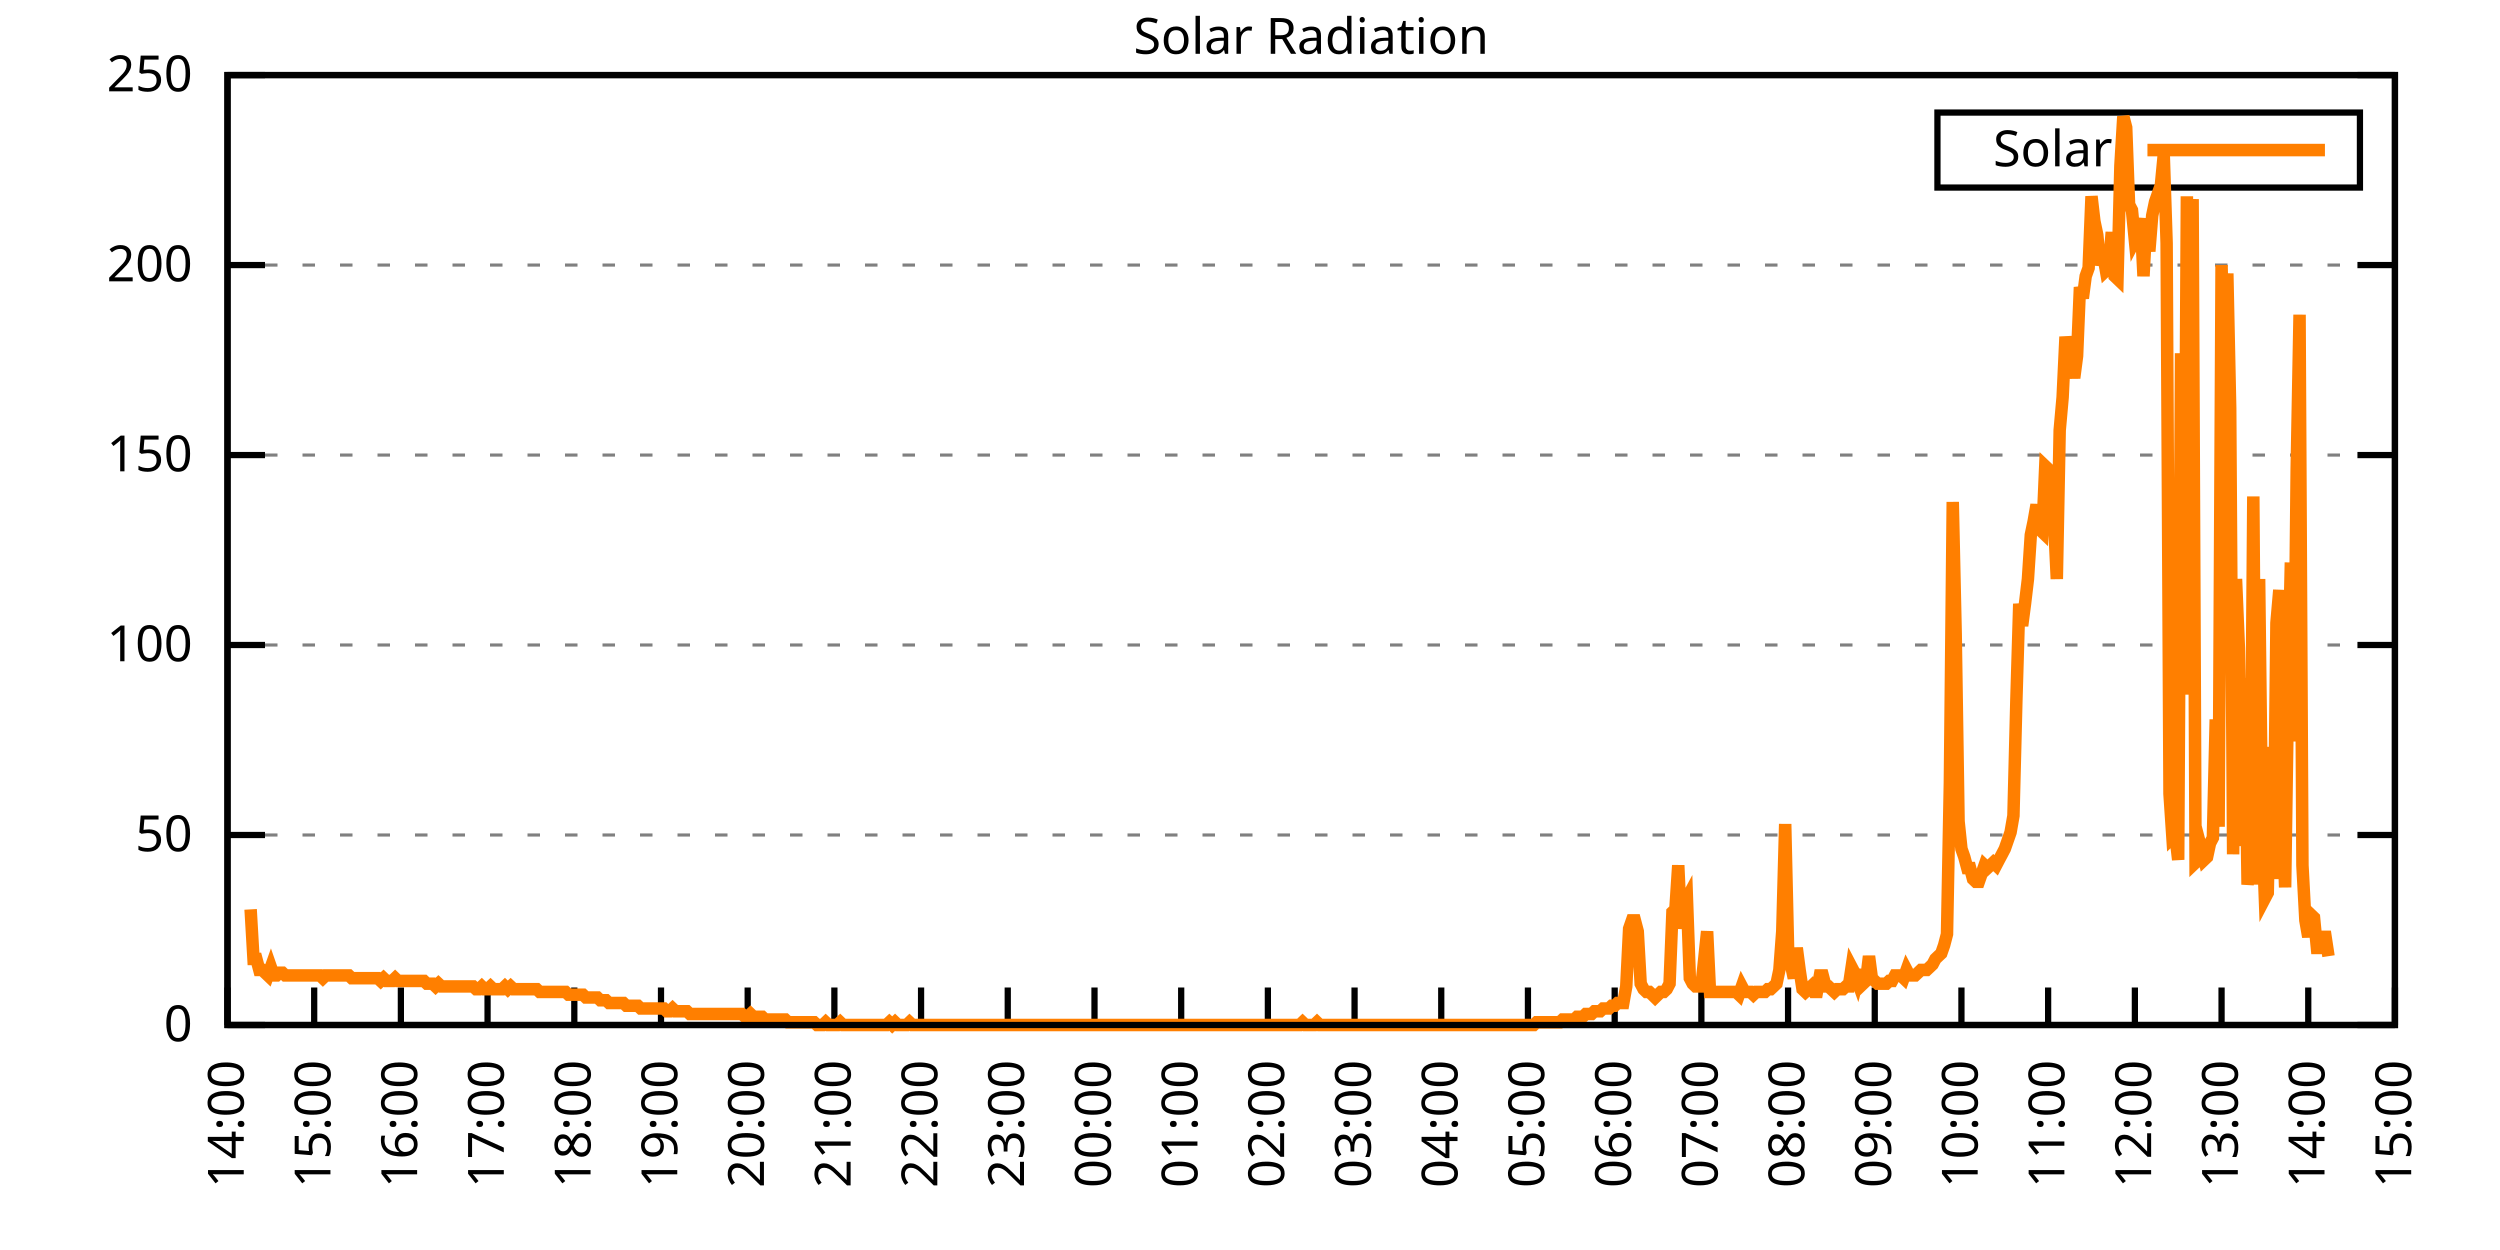
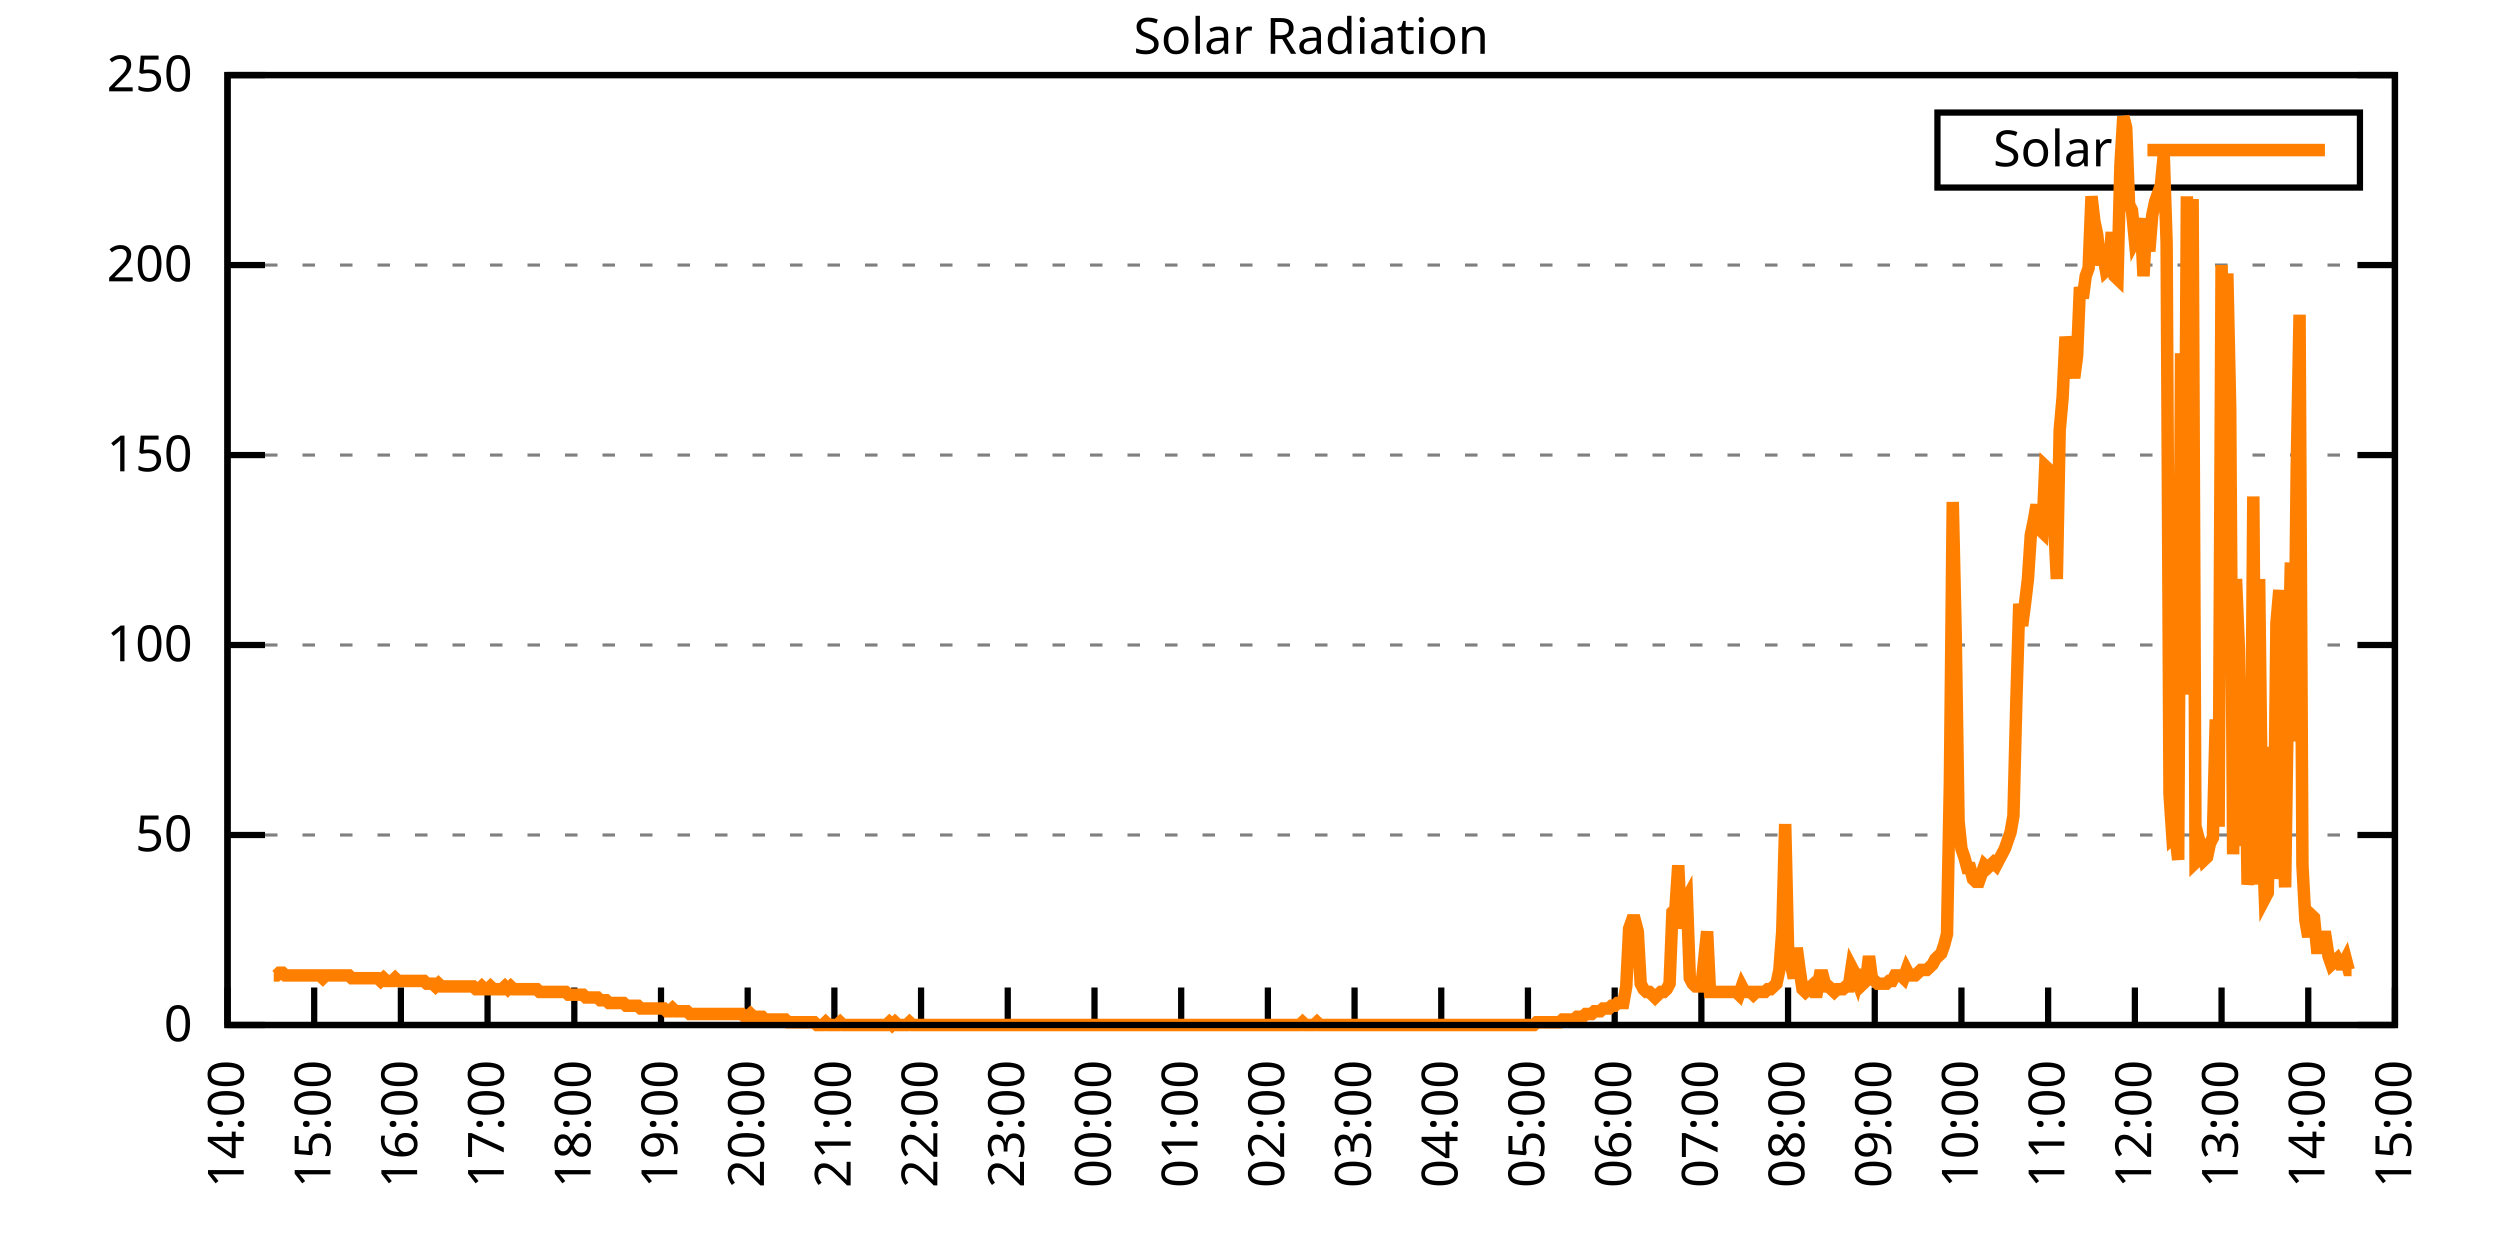
<svg xmlns="http://www.w3.org/2000/svg" xmlns:xlink="http://www.w3.org/1999/xlink" width="400" height="200" viewBox="0 0 400 200">
  <g id="gnuplot_canvas">
    <rect x="0" y="0" width="400" height="200" fill="none" />
    <defs>
      <circle id="gpDot" r="0.5" stroke-width="0.5" stroke="currentColor" />
      <path id="gpPt0" stroke-width="0.333" stroke="currentColor" d="M-1,0 h2 M0,-1 v2" />
      <path id="gpPt1" stroke-width="0.333" stroke="currentColor" d="M-1,-1 L1,1 M1,-1 L-1,1" />
      <path id="gpPt2" stroke-width="0.333" stroke="currentColor" d="M-1,0 L1,0 M0,-1 L0,1 M-1,-1 L1,1 M-1,1 L1,-1" />
      <rect id="gpPt3" stroke-width="0.333" stroke="currentColor" x="-1" y="-1" width="2" height="2" />
      <rect id="gpPt4" stroke-width="0.333" stroke="currentColor" fill="currentColor" x="-1" y="-1" width="2" height="2" />
      <circle id="gpPt5" stroke-width="0.333" stroke="currentColor" cx="0" cy="0" r="1" />
      <use xlink:href="#gpPt5" id="gpPt6" fill="currentColor" stroke="none" />
      <path id="gpPt7" stroke-width="0.333" stroke="currentColor" d="M0,-1.33 L-1.33,0.67 L1.33,0.67 z" />
      <use xlink:href="#gpPt7" id="gpPt8" fill="currentColor" stroke="none" />
      <use xlink:href="#gpPt7" id="gpPt9" stroke="currentColor" transform="rotate(180)" />
      <use xlink:href="#gpPt9" id="gpPt10" fill="currentColor" stroke="none" />
      <use xlink:href="#gpPt3" id="gpPt11" stroke="currentColor" transform="rotate(45)" />
      <use xlink:href="#gpPt11" id="gpPt12" fill="currentColor" stroke="none" />
      <path id="gpPt13" stroke-width="0.333" stroke="currentColor" d="M0,1.330 L1.265,0.411 L0.782,-1.067 L-0.782,-1.076 L-1.265,0.411 z" />
      <use xlink:href="#gpPt13" id="gpPt14" fill="currentColor" stroke="none" />
      <filter id="textbox" filterUnits="objectBoundingBox" x="0" y="0" height="1" width="1">
        <feFlood flood-color="white" flood-opacity="1" result="bgnd" />
        <feComposite in="SourceGraphic" in2="bgnd" operator="atop" />
      </filter>
      <filter id="greybox" filterUnits="objectBoundingBox" x="0" y="0" height="1" width="1">
        <feFlood flood-color="lightgrey" flood-opacity="1" result="grey" />
        <feComposite in="SourceGraphic" in2="grey" operator="atop" />
      </filter>
    </defs>
    <g fill="none" color="white" stroke="currentColor" stroke-width="1.00" stroke-linecap="butt" stroke-linejoin="miter">
</g>
    <g fill="none" color="black" stroke="currentColor" stroke-width="1.00" stroke-linecap="butt" stroke-linejoin="miter">
      <g stroke="none" shape-rendering="crispEdges">
        <polygon fill="rgb(255, 255, 255)" points="36.40,164.00 383.18,164.00 383.18,12.02 36.40,12.02 " />
      </g>
    </g>
    <g fill="none" color="black" stroke="currentColor" stroke-width="1.00" stroke-linecap="butt" stroke-linejoin="miter">
</g>
    <g fill="none" color="black" stroke="black" stroke-width="0.50" stroke-linecap="butt" stroke-linejoin="miter">
</g>
    <g fill="none" color="gray" stroke="currentColor" stroke-width="0.50" stroke-linecap="butt" stroke-linejoin="miter">
      <path stroke="gray" stroke-dasharray="2,4" class="gridline" d="M36.40,164.00 L383.19,164.00  " />
    </g>
    <g fill="none" color="gray" stroke="gray" stroke-width="1.00" stroke-linecap="butt" stroke-linejoin="miter">
</g>
    <g fill="none" color="black" stroke="currentColor" stroke-width="1.00" stroke-linecap="butt" stroke-linejoin="miter">
      <path stroke="black" d="M36.40,164.00 L42.40,164.00 M383.19,164.00 L377.19,164.00  " />
      <g transform="translate(30.80,166.60)" stroke="none" fill="black" font-family="Sans" font-size="8.00" text-anchor="end">
        <text>
          <tspan font-family="Sans"> 0</tspan>
        </text>
      </g>
    </g>
    <g fill="none" color="black" stroke="currentColor" stroke-width="1.00" stroke-linecap="butt" stroke-linejoin="miter">
</g>
    <g fill="none" color="black" stroke="black" stroke-width="0.50" stroke-linecap="butt" stroke-linejoin="miter">
</g>
    <g fill="none" color="gray" stroke="currentColor" stroke-width="0.50" stroke-linecap="butt" stroke-linejoin="miter">
      <path stroke="gray" stroke-dasharray="2,4" class="gridline" d="M36.40,133.60 L383.19,133.60  " />
    </g>
    <g fill="none" color="gray" stroke="gray" stroke-width="1.00" stroke-linecap="butt" stroke-linejoin="miter">
</g>
    <g fill="none" color="black" stroke="currentColor" stroke-width="1.00" stroke-linecap="butt" stroke-linejoin="miter">
      <path stroke="black" d="M36.40,133.60 L42.40,133.60 M383.19,133.60 L377.19,133.60  " />
      <g transform="translate(30.80,136.20)" stroke="none" fill="black" font-family="Sans" font-size="8.00" text-anchor="end">
        <text>
          <tspan font-family="Sans"> 50</tspan>
        </text>
      </g>
    </g>
    <g fill="none" color="black" stroke="currentColor" stroke-width="1.00" stroke-linecap="butt" stroke-linejoin="miter">
</g>
    <g fill="none" color="black" stroke="black" stroke-width="0.50" stroke-linecap="butt" stroke-linejoin="miter">
</g>
    <g fill="none" color="gray" stroke="currentColor" stroke-width="0.50" stroke-linecap="butt" stroke-linejoin="miter">
      <path stroke="gray" stroke-dasharray="2,4" class="gridline" d="M36.40,103.20 L383.19,103.20  " />
    </g>
    <g fill="none" color="gray" stroke="gray" stroke-width="1.00" stroke-linecap="butt" stroke-linejoin="miter">
</g>
    <g fill="none" color="black" stroke="currentColor" stroke-width="1.00" stroke-linecap="butt" stroke-linejoin="miter">
      <path stroke="black" d="M36.40,103.20 L42.40,103.20 M383.19,103.20 L377.19,103.20  " />
      <g transform="translate(30.80,105.80)" stroke="none" fill="black" font-family="Sans" font-size="8.00" text-anchor="end">
        <text>
          <tspan font-family="Sans"> 100</tspan>
        </text>
      </g>
    </g>
    <g fill="none" color="black" stroke="currentColor" stroke-width="1.00" stroke-linecap="butt" stroke-linejoin="miter">
</g>
    <g fill="none" color="black" stroke="black" stroke-width="0.50" stroke-linecap="butt" stroke-linejoin="miter">
</g>
    <g fill="none" color="gray" stroke="currentColor" stroke-width="0.50" stroke-linecap="butt" stroke-linejoin="miter">
      <path stroke="gray" stroke-dasharray="2,4" class="gridline" d="M36.40,72.81 L383.19,72.81  " />
    </g>
    <g fill="none" color="gray" stroke="gray" stroke-width="1.00" stroke-linecap="butt" stroke-linejoin="miter">
</g>
    <g fill="none" color="black" stroke="currentColor" stroke-width="1.00" stroke-linecap="butt" stroke-linejoin="miter">
      <path stroke="black" d="M36.40,72.81 L42.40,72.81 M383.19,72.81 L377.19,72.81  " />
      <g transform="translate(30.80,75.41)" stroke="none" fill="black" font-family="Sans" font-size="8.00" text-anchor="end">
        <text>
          <tspan font-family="Sans"> 150</tspan>
        </text>
      </g>
    </g>
    <g fill="none" color="black" stroke="currentColor" stroke-width="1.00" stroke-linecap="butt" stroke-linejoin="miter">
</g>
    <g fill="none" color="black" stroke="black" stroke-width="0.50" stroke-linecap="butt" stroke-linejoin="miter">
</g>
    <g fill="none" color="gray" stroke="currentColor" stroke-width="0.50" stroke-linecap="butt" stroke-linejoin="miter">
      <path stroke="gray" stroke-dasharray="2,4" class="gridline" d="M36.40,42.41 L383.19,42.41  " />
    </g>
    <g fill="none" color="gray" stroke="gray" stroke-width="1.00" stroke-linecap="butt" stroke-linejoin="miter">
</g>
    <g fill="none" color="black" stroke="currentColor" stroke-width="1.00" stroke-linecap="butt" stroke-linejoin="miter">
      <path stroke="black" d="M36.40,42.41 L42.40,42.41 M383.19,42.41 L377.19,42.41  " />
      <g transform="translate(30.80,45.01)" stroke="none" fill="black" font-family="Sans" font-size="8.00" text-anchor="end">
        <text>
          <tspan font-family="Sans"> 200</tspan>
        </text>
      </g>
    </g>
    <g fill="none" color="black" stroke="currentColor" stroke-width="1.00" stroke-linecap="butt" stroke-linejoin="miter">
</g>
    <g fill="none" color="black" stroke="black" stroke-width="0.50" stroke-linecap="butt" stroke-linejoin="miter">
</g>
    <g fill="none" color="gray" stroke="currentColor" stroke-width="0.50" stroke-linecap="butt" stroke-linejoin="miter">
      <path stroke="gray" stroke-dasharray="2,4" class="gridline" d="M36.40,12.01 L383.19,12.01  " />
    </g>
    <g fill="none" color="gray" stroke="gray" stroke-width="1.00" stroke-linecap="butt" stroke-linejoin="miter">
</g>
    <g fill="none" color="black" stroke="currentColor" stroke-width="1.00" stroke-linecap="butt" stroke-linejoin="miter">
      <path stroke="black" d="M36.40,12.01 L42.40,12.01 M383.19,12.01 L377.19,12.01  " />
      <g transform="translate(30.80,14.61)" stroke="none" fill="black" font-family="Sans" font-size="8.00" text-anchor="end">
        <text>
          <tspan font-family="Sans"> 250</tspan>
        </text>
      </g>
    </g>
    <g fill="none" color="black" stroke="currentColor" stroke-width="1.00" stroke-linecap="butt" stroke-linejoin="miter">
      <path stroke="black" d="M36.40,164.00 L36.40,158.00  " />
      <g transform="translate(39.00,169.60) rotate(270.00)" stroke="none" fill="black" font-family="Sans" font-size="8.00" text-anchor="end">
        <text>
          <tspan font-family="Sans">14:00</tspan>
        </text>
      </g>
    </g>
    <g fill="none" color="black" stroke="currentColor" stroke-width="1.00" stroke-linecap="butt" stroke-linejoin="miter">
      <path stroke="black" d="M50.27,164.00 L50.27,158.00  " />
      <g transform="translate(52.87,169.60) rotate(270.00)" stroke="none" fill="black" font-family="Sans" font-size="8.00" text-anchor="end">
        <text>
          <tspan font-family="Sans">15:00</tspan>
        </text>
      </g>
    </g>
    <g fill="none" color="black" stroke="currentColor" stroke-width="1.00" stroke-linecap="butt" stroke-linejoin="miter">
      <path stroke="black" d="M64.14,164.00 L64.14,158.00  " />
      <g transform="translate(66.74,169.60) rotate(270.00)" stroke="none" fill="black" font-family="Sans" font-size="8.00" text-anchor="end">
        <text>
          <tspan font-family="Sans">16:00</tspan>
        </text>
      </g>
    </g>
    <g fill="none" color="black" stroke="currentColor" stroke-width="1.00" stroke-linecap="butt" stroke-linejoin="miter">
      <path stroke="black" d="M78.01,164.00 L78.01,158.00  " />
      <g transform="translate(80.61,169.60) rotate(270.00)" stroke="none" fill="black" font-family="Sans" font-size="8.00" text-anchor="end">
        <text>
          <tspan font-family="Sans">17:00</tspan>
        </text>
      </g>
    </g>
    <g fill="none" color="black" stroke="currentColor" stroke-width="1.00" stroke-linecap="butt" stroke-linejoin="miter">
      <path stroke="black" d="M91.89,164.00 L91.89,158.00  " />
      <g transform="translate(94.49,169.60) rotate(270.00)" stroke="none" fill="black" font-family="Sans" font-size="8.00" text-anchor="end">
        <text>
          <tspan font-family="Sans">18:00</tspan>
        </text>
      </g>
    </g>
    <g fill="none" color="black" stroke="currentColor" stroke-width="1.00" stroke-linecap="butt" stroke-linejoin="miter">
      <path stroke="black" d="M105.76,164.00 L105.76,158.00  " />
      <g transform="translate(108.36,169.60) rotate(270.00)" stroke="none" fill="black" font-family="Sans" font-size="8.00" text-anchor="end">
        <text>
          <tspan font-family="Sans">19:00</tspan>
        </text>
      </g>
    </g>
    <g fill="none" color="black" stroke="currentColor" stroke-width="1.00" stroke-linecap="butt" stroke-linejoin="miter">
      <path stroke="black" d="M119.63,164.00 L119.63,158.00  " />
      <g transform="translate(122.23,169.60) rotate(270.00)" stroke="none" fill="black" font-family="Sans" font-size="8.00" text-anchor="end">
        <text>
          <tspan font-family="Sans">20:00</tspan>
        </text>
      </g>
    </g>
    <g fill="none" color="black" stroke="currentColor" stroke-width="1.00" stroke-linecap="butt" stroke-linejoin="miter">
      <path stroke="black" d="M133.50,164.00 L133.50,158.00  " />
      <g transform="translate(136.10,169.60) rotate(270.00)" stroke="none" fill="black" font-family="Sans" font-size="8.00" text-anchor="end">
        <text>
          <tspan font-family="Sans">21:00</tspan>
        </text>
      </g>
    </g>
    <g fill="none" color="black" stroke="currentColor" stroke-width="1.00" stroke-linecap="butt" stroke-linejoin="miter">
      <path stroke="black" d="M147.37,164.00 L147.37,158.00  " />
      <g transform="translate(149.97,169.60) rotate(270.00)" stroke="none" fill="black" font-family="Sans" font-size="8.00" text-anchor="end">
        <text>
          <tspan font-family="Sans">22:00</tspan>
        </text>
      </g>
    </g>
    <g fill="none" color="black" stroke="currentColor" stroke-width="1.00" stroke-linecap="butt" stroke-linejoin="miter">
      <path stroke="black" d="M161.24,164.00 L161.24,158.00  " />
      <g transform="translate(163.84,169.60) rotate(270.00)" stroke="none" fill="black" font-family="Sans" font-size="8.00" text-anchor="end">
        <text>
          <tspan font-family="Sans">23:00</tspan>
        </text>
      </g>
    </g>
    <g fill="none" color="black" stroke="currentColor" stroke-width="1.00" stroke-linecap="butt" stroke-linejoin="miter">
      <path stroke="black" d="M175.12,164.00 L175.12,158.00  " />
      <g transform="translate(177.72,169.60) rotate(270.00)" stroke="none" fill="black" font-family="Sans" font-size="8.00" text-anchor="end">
        <text>
          <tspan font-family="Sans">00:00</tspan>
        </text>
      </g>
    </g>
    <g fill="none" color="black" stroke="currentColor" stroke-width="1.00" stroke-linecap="butt" stroke-linejoin="miter">
      <path stroke="black" d="M188.99,164.00 L188.99,158.00  " />
      <g transform="translate(191.59,169.60) rotate(270.00)" stroke="none" fill="black" font-family="Sans" font-size="8.00" text-anchor="end">
        <text>
          <tspan font-family="Sans">01:00</tspan>
        </text>
      </g>
    </g>
    <g fill="none" color="black" stroke="currentColor" stroke-width="1.00" stroke-linecap="butt" stroke-linejoin="miter">
      <path stroke="black" d="M202.86,164.00 L202.86,158.00  " />
      <g transform="translate(205.46,169.60) rotate(270.00)" stroke="none" fill="black" font-family="Sans" font-size="8.00" text-anchor="end">
        <text>
          <tspan font-family="Sans">02:00</tspan>
        </text>
      </g>
    </g>
    <g fill="none" color="black" stroke="currentColor" stroke-width="1.00" stroke-linecap="butt" stroke-linejoin="miter">
      <path stroke="black" d="M216.73,164.00 L216.73,158.00  " />
      <g transform="translate(219.33,169.60) rotate(270.00)" stroke="none" fill="black" font-family="Sans" font-size="8.00" text-anchor="end">
        <text>
          <tspan font-family="Sans">03:00</tspan>
        </text>
      </g>
    </g>
    <g fill="none" color="black" stroke="currentColor" stroke-width="1.00" stroke-linecap="butt" stroke-linejoin="miter">
      <path stroke="black" d="M230.60,164.00 L230.60,158.00  " />
      <g transform="translate(233.20,169.60) rotate(270.00)" stroke="none" fill="black" font-family="Sans" font-size="8.00" text-anchor="end">
        <text>
          <tspan font-family="Sans">04:00</tspan>
        </text>
      </g>
    </g>
    <g fill="none" color="black" stroke="currentColor" stroke-width="1.00" stroke-linecap="butt" stroke-linejoin="miter">
      <path stroke="black" d="M244.47,164.00 L244.47,158.00  " />
      <g transform="translate(247.07,169.60) rotate(270.00)" stroke="none" fill="black" font-family="Sans" font-size="8.00" text-anchor="end">
        <text>
          <tspan font-family="Sans">05:00</tspan>
        </text>
      </g>
    </g>
    <g fill="none" color="black" stroke="currentColor" stroke-width="1.00" stroke-linecap="butt" stroke-linejoin="miter">
      <path stroke="black" d="M258.35,164.00 L258.35,158.00  " />
      <g transform="translate(260.95,169.60) rotate(270.00)" stroke="none" fill="black" font-family="Sans" font-size="8.00" text-anchor="end">
        <text>
          <tspan font-family="Sans">06:00</tspan>
        </text>
      </g>
    </g>
    <g fill="none" color="black" stroke="currentColor" stroke-width="1.00" stroke-linecap="butt" stroke-linejoin="miter">
      <path stroke="black" d="M272.22,164.00 L272.22,158.00  " />
      <g transform="translate(274.82,169.60) rotate(270.00)" stroke="none" fill="black" font-family="Sans" font-size="8.00" text-anchor="end">
        <text>
          <tspan font-family="Sans">07:00</tspan>
        </text>
      </g>
    </g>
    <g fill="none" color="black" stroke="currentColor" stroke-width="1.00" stroke-linecap="butt" stroke-linejoin="miter">
      <path stroke="black" d="M286.09,164.00 L286.09,158.00  " />
      <g transform="translate(288.69,169.60) rotate(270.00)" stroke="none" fill="black" font-family="Sans" font-size="8.00" text-anchor="end">
        <text>
          <tspan font-family="Sans">08:00</tspan>
        </text>
      </g>
    </g>
    <g fill="none" color="black" stroke="currentColor" stroke-width="1.00" stroke-linecap="butt" stroke-linejoin="miter">
      <path stroke="black" d="M299.96,164.00 L299.96,158.00  " />
      <g transform="translate(302.56,169.60) rotate(270.00)" stroke="none" fill="black" font-family="Sans" font-size="8.00" text-anchor="end">
        <text>
          <tspan font-family="Sans">09:00</tspan>
        </text>
      </g>
    </g>
    <g fill="none" color="black" stroke="currentColor" stroke-width="1.00" stroke-linecap="butt" stroke-linejoin="miter">
      <path stroke="black" d="M313.83,164.00 L313.83,158.00  " />
      <g transform="translate(316.43,169.60) rotate(270.00)" stroke="none" fill="black" font-family="Sans" font-size="8.00" text-anchor="end">
        <text>
          <tspan font-family="Sans">10:00</tspan>
        </text>
      </g>
    </g>
    <g fill="none" color="black" stroke="currentColor" stroke-width="1.00" stroke-linecap="butt" stroke-linejoin="miter">
      <path stroke="black" d="M327.70,164.00 L327.70,158.00  " />
      <g transform="translate(330.30,169.60) rotate(270.00)" stroke="none" fill="black" font-family="Sans" font-size="8.00" text-anchor="end">
        <text>
          <tspan font-family="Sans">11:00</tspan>
        </text>
      </g>
    </g>
    <g fill="none" color="black" stroke="currentColor" stroke-width="1.00" stroke-linecap="butt" stroke-linejoin="miter">
      <path stroke="black" d="M341.58,164.00 L341.58,158.00  " />
      <g transform="translate(344.18,169.60) rotate(270.00)" stroke="none" fill="black" font-family="Sans" font-size="8.00" text-anchor="end">
        <text>
          <tspan font-family="Sans">12:00</tspan>
        </text>
      </g>
    </g>
    <g fill="none" color="black" stroke="currentColor" stroke-width="1.00" stroke-linecap="butt" stroke-linejoin="miter">
      <path stroke="black" d="M355.45,164.00 L355.45,158.00  " />
      <g transform="translate(358.05,169.60) rotate(270.00)" stroke="none" fill="black" font-family="Sans" font-size="8.00" text-anchor="end">
        <text>
          <tspan font-family="Sans">13:00</tspan>
        </text>
      </g>
    </g>
    <g fill="none" color="black" stroke="currentColor" stroke-width="1.00" stroke-linecap="butt" stroke-linejoin="miter">
      <path stroke="black" d="M369.32,164.00 L369.32,158.00  " />
      <g transform="translate(371.92,169.60) rotate(270.00)" stroke="none" fill="black" font-family="Sans" font-size="8.00" text-anchor="end">
        <text>
          <tspan font-family="Sans">14:00</tspan>
        </text>
      </g>
    </g>
    <g fill="none" color="black" stroke="currentColor" stroke-width="1.00" stroke-linecap="butt" stroke-linejoin="miter">
      <path stroke="black" d="M383.19,164.00 L383.19,158.00  " />
      <g transform="translate(385.79,169.60) rotate(270.00)" stroke="none" fill="black" font-family="Sans" font-size="8.00" text-anchor="end">
        <text>
          <tspan font-family="Sans">15:00</tspan>
        </text>
      </g>
    </g>
    <g fill="none" color="black" stroke="currentColor" stroke-width="1.00" stroke-linecap="butt" stroke-linejoin="miter">
</g>
    <g fill="none" color="black" stroke="currentColor" stroke-width="1.00" stroke-linecap="butt" stroke-linejoin="miter">
      <path stroke="black" d="M36.40,12.01 L36.40,164.00 L383.19,164.00 L383.19,12.01 L36.40,12.01 Z  " />
    </g>
    <g fill="none" color="black" stroke="currentColor" stroke-width="1.00" stroke-linecap="butt" stroke-linejoin="miter">
</g>
    <g fill="none" color="black" stroke="currentColor" stroke-width="1.00" stroke-linecap="butt" stroke-linejoin="miter">
      <path stroke="black" d="M309.99,30.01 L309.99,18.01 L377.59,18.01 L377.59,30.01 L309.99,30.01 Z  " />
    </g>
    <g id="Solar_Radiation_plot_1">
      <g fill="none" color="white" stroke="black" stroke-width="2.00" stroke-linecap="butt" stroke-linejoin="miter">
</g>
      <g fill="none" color="black" stroke="currentColor" stroke-width="2.00" stroke-linecap="butt" stroke-linejoin="miter">
        <g transform="translate(337.99,26.61)" stroke="none" fill="black" font-family="Sans" font-size="8.00" text-anchor="end">
          <text>
            <tspan font-family="Sans">Solar</tspan>
          </text>
        </g>
      </g>
      <g fill="none" color="black" stroke="currentColor" stroke-width="2.00" stroke-linecap="butt" stroke-linejoin="miter">
-         <path stroke="rgb(255, 127,   0)" d="M343.59,24.01 L371.99,24.01 M40.10,145.50 L40.56,153.43 L41.02,153.43 L41.49,155.19 L41.95,155.19 L42.41,155.63   L42.87,156.07 L43.34,154.75 L43.80,156.07 L44.26,156.07 L44.72,155.63 L45.19,155.63 L45.65,156.07 L46.11,156.07   L46.57,156.07 L47.03,156.07 L47.50,156.07 L47.96,156.07 L48.42,156.07 L48.88,156.07 L49.35,156.07 L49.81,156.07   L50.27,156.07 L50.73,156.07 L51.20,156.07 L51.66,156.51 L52.12,156.07 L52.58,156.07 L53.05,156.07 L53.51,156.07   L53.97,156.07 L54.43,156.07 L54.90,156.07 L55.36,156.07 L55.82,156.07 L56.28,156.51 L56.75,156.51 L57.21,156.51   L57.67,156.51 L58.13,156.51 L58.59,156.51 L59.06,156.51 L59.52,156.51 L59.98,156.51 L60.44,156.51 L60.91,156.95   L61.37,156.51 L61.83,156.95 L62.29,156.95 L62.76,156.95 L63.22,156.51 L63.68,156.95 L64.14,156.95 L64.61,156.95   L65.07,156.95 L65.53,156.95 L65.99,156.95 L66.46,156.95 L66.92,156.95 L67.38,156.95 L67.84,156.95 L68.30,157.39   L68.77,157.39 L69.23,157.39 L69.69,157.83 L70.15,157.39 L70.62,157.83 L71.08,157.83 L71.54,157.83 L72.00,157.83   L72.47,157.83 L72.93,157.83 L73.39,157.83 L73.85,157.83 L74.32,157.83 L74.78,157.83 L75.24,157.83 L75.70,157.83   L76.17,158.27 L76.63,158.27 L77.09,157.83 L77.55,158.27 L78.01,158.27 L78.48,157.83 L78.94,158.27 L79.40,158.27   L79.86,158.27 L80.33,158.27 L80.79,157.83 L81.25,158.27 L81.71,157.83 L82.18,158.27 L82.64,158.27 L83.10,158.27   L83.56,158.27 L84.03,158.27 L84.49,158.27 L84.95,158.27 L85.41,158.27 L85.88,158.27 L86.34,158.71 L86.80,158.71   L87.26,158.71 L87.72,158.71 L88.19,158.71 L88.65,158.71 L89.11,158.71 L89.57,158.71 L90.04,158.71 L90.50,158.71   L90.96,159.15 L91.42,159.15 L91.89,159.15 L92.35,159.15 L92.81,159.15 L93.27,159.15 L93.74,159.60 L94.20,159.60   L94.66,159.60 L95.12,159.60 L95.59,159.60 L96.05,160.04 L96.51,160.04 L96.97,160.04 L97.44,160.48 L97.90,160.48   L98.36,160.48 L98.82,160.48 L99.28,160.48 L99.75,160.48 L100.21,160.92 L100.67,160.92 L101.13,160.92 L101.60,160.92   L102.06,160.92 L102.52,161.36 L102.98,161.36 L103.45,161.36 L103.91,161.36 L104.37,161.36 L104.83,161.36 L105.30,161.36   L105.76,161.36 L106.22,161.36 L106.68,161.80 L107.15,161.80 L107.61,161.36 L108.07,161.80 L108.53,161.80 L108.99,161.80   L109.46,161.80 L109.92,161.80 L110.38,162.24 L110.84,162.24 L111.31,162.24 L111.77,162.24 L112.23,162.24 L112.69,162.24   L113.16,162.24 L113.62,162.24 L114.08,162.24 L114.54,162.24 L115.01,162.24 L115.47,162.24 L115.93,162.24 L116.39,162.24   L116.86,162.24 L117.32,162.24 L117.78,162.24 L118.24,162.24 L118.70,162.24 L119.17,162.68 L119.63,162.68 L120.09,162.24   L120.55,162.68 L121.02,162.68 L121.48,162.68 L121.94,162.68 L122.40,163.12 L122.87,163.12 L123.33,163.12 L123.79,163.12   L124.25,163.12 L124.72,163.12 L125.18,163.12 L125.64,163.12 L126.10,163.56 L126.57,163.56 L127.03,163.56 L127.49,163.56   L127.95,163.56 L128.41,163.56 L128.88,163.56 L129.34,163.56 L129.80,163.56 L130.26,163.56 L130.73,164.00 L131.19,164.00   L131.65,164.00 L132.11,163.56 L132.58,164.00 L133.04,164.00 L133.50,164.00 L133.96,164.00 L134.43,163.56 L134.89,164.00   L135.35,164.00 L135.81,164.00 L136.28,164.00 L136.74,164.00 L137.20,164.00 L137.66,164.00 L138.13,164.00 L138.59,164.00   L139.05,164.00 L139.51,164.00 L139.97,164.00 L140.44,164.00 L140.90,164.00 L141.36,164.00 L141.82,164.00 L142.29,163.56   L142.75,164.00 L143.21,163.56 L143.67,164.00 L144.14,164.00 L144.60,164.00 L145.06,164.00 L145.52,163.56 L145.99,164.00   L146.45,164.00 L146.91,164.00 L147.37,164.00 L147.84,164.00 L148.30,164.00 L148.76,164.00 L149.22,164.00 L149.68,164.00   L150.15,164.00 L150.61,164.00 L151.07,164.00 L151.53,164.00 L152.00,164.00 L152.46,164.00 L152.92,164.00 L153.38,164.00   L153.85,164.00 L154.31,164.00 L154.77,164.00 L155.23,164.00 L155.70,164.00 L156.16,164.00 L156.62,164.00 L157.08,164.00   L157.55,164.00 L158.01,164.00 L158.47,164.00 L158.93,164.00 L159.39,164.00 L159.86,164.00 L160.32,164.00 L160.78,164.00   L161.24,164.00 L161.71,164.00 L162.17,164.00 L162.63,164.00 L163.09,164.00 L163.56,164.00 L164.02,164.00 L164.48,164.00   L164.94,164.00 L165.41,164.00 L165.87,164.00 L166.33,164.00 L166.79,164.00 L167.26,164.00 L167.72,164.00 L168.18,164.00   L168.64,164.00 L169.10,164.00 L169.57,164.00 L170.03,164.00 L170.49,164.00 L170.95,164.00 L171.42,164.00 L171.88,164.00   L172.34,164.00 L172.80,164.00 L173.27,164.00 L173.73,164.00 L174.19,164.00 L174.65,164.00 L175.12,164.00 L175.58,164.00   L176.04,164.00 L176.50,164.00 L176.97,164.00 L177.43,164.00 L177.89,164.00 L178.35,164.00 L178.82,164.00 L179.28,164.00   L179.74,164.00 L180.20,164.00 L180.66,164.00 L181.13,164.00 L181.59,164.00 L182.05,164.00 L182.51,164.00 L182.98,164.00   L183.44,164.00 L183.90,164.00 L184.36,164.00 L184.83,164.00 L185.29,164.00 L185.75,164.00 L186.21,164.00 L186.68,164.00   L187.14,164.00 L187.60,164.00 L188.06,164.00 L188.53,164.00 L188.99,164.00 L189.45,164.00 L189.91,164.00 L190.37,164.00   L190.84,164.00 L191.30,164.00 L191.76,164.00 L192.22,164.00 L192.69,164.00 L193.15,164.00 L193.61,164.00 L194.07,164.00   L194.54,164.00 L195.00,164.00 L195.46,164.00 L195.92,164.00 L196.39,164.00 L196.85,164.00 L197.31,164.00 L197.77,164.00   L198.24,164.00 L198.70,164.00 L199.16,164.00 L199.62,164.00 L200.08,164.00 L200.55,164.00 L201.01,164.00 L201.47,164.00   L201.93,164.00 L202.40,164.00 L202.86,164.00 L203.32,164.00 L203.78,164.00 L204.25,164.00 L204.71,164.00 L205.17,164.00   L205.63,164.00 L206.10,164.00 L206.56,164.00 L207.02,164.00 L207.48,164.00 L207.95,164.00 L208.41,163.56 L208.87,164.00   L209.33,164.00 L209.80,164.00 L210.26,164.00 L210.72,163.56 L211.18,164.00 L211.64,164.00 L212.11,164.00 L212.57,164.00   L213.03,164.00 L213.49,164.00 L213.96,164.00 L214.42,164.00 L214.88,164.00 L215.34,164.00 L215.81,164.00 L216.27,164.00   L216.73,164.00 L217.19,164.00 L217.66,164.00 L218.12,164.00 L218.58,164.00 L219.04,164.00 L219.51,164.00 L219.97,164.00   L220.43,164.00 L220.89,164.00 L221.35,164.00 L221.82,164.00 L222.28,164.00 L222.74,164.00 L223.20,164.00 L223.67,164.00   L224.13,164.00 L224.59,164.00 L225.05,164.00 L225.52,164.00 L225.98,164.00 L226.44,164.00 L226.90,164.00 L227.37,164.00   L227.83,164.00 L228.29,164.00 L228.75,164.00 L229.22,164.00 L229.68,164.00 L230.14,164.00 L230.60,164.00 L231.06,164.00   L231.53,164.00 L231.99,164.00 L232.45,164.00 L232.91,164.00 L233.38,164.00 L233.84,164.00 L234.30,164.00 L234.76,164.00   L235.23,164.00 L235.69,164.00 L236.15,164.00 L236.61,164.00 L237.08,164.00 L237.54,164.00 L238.00,164.00 L238.46,164.00   L238.93,164.00 L239.39,164.00 L239.85,164.00 L240.31,164.00 L240.77,164.00 L241.24,164.00 L241.70,164.00 L242.16,164.00   L242.62,164.00 L243.09,164.00 L243.55,164.00 L244.01,164.00 L244.47,164.00 L244.94,164.00 L245.40,164.00 L245.86,163.56   L246.32,163.56 L246.79,163.56 L247.25,163.56 L247.71,163.56 L248.17,163.56 L248.64,163.56 L249.10,163.56 L249.56,163.56   L250.02,163.12 L250.49,163.12 L250.95,163.12 L251.41,163.12 L251.87,163.12 L252.33,162.68 L252.80,162.68 L253.26,162.68   L253.72,162.24 L254.18,162.24 L254.65,162.24 L255.11,161.80 L255.57,161.80 L256.03,161.80 L256.50,161.36 L256.96,161.36   L257.42,161.36 L257.88,160.92 L258.35,160.92 L258.81,160.48 L259.27,160.48 L259.73,160.48 L260.20,157.83 L260.66,148.58   L261.12,147.26 L261.58,147.26 L262.04,149.02 L262.51,157.39 L262.97,158.27 L263.43,158.71 L263.89,158.71 L264.36,159.15   L264.82,159.60 L265.28,159.15 L265.74,158.71 L266.21,158.71 L266.67,158.27 L267.13,157.39 L267.59,145.94 L268.06,145.50   L268.52,138.45 L268.98,148.58 L269.44,144.62 L269.91,143.74 L270.37,156.51 L270.83,157.39 L271.29,157.83 L271.75,157.83   L272.22,157.83 L272.68,153.43 L273.14,149.02 L273.60,158.71 L274.07,158.71 L274.53,158.71 L274.99,158.71 L275.45,158.71   L275.92,158.71 L276.38,158.71 L276.84,158.71 L277.30,158.71 L277.77,158.71 L278.23,159.15 L278.69,157.83 L279.15,158.71   L279.62,158.71 L280.08,158.71 L280.54,159.15 L281.00,158.71 L281.46,158.71 L281.93,158.71 L282.39,158.71 L282.85,158.27   L283.31,158.27 L283.78,157.83 L284.24,157.39 L284.70,155.19 L285.16,149.02 L285.63,131.84 L286.09,151.67 L286.55,154.31   L287.01,156.51 L287.48,151.67 L287.94,155.19 L288.40,158.27 L288.86,158.71 L289.33,158.27 L289.79,157.83 L290.25,158.71   L290.71,158.71 L291.18,156.07 L291.64,156.07 L292.10,157.83 L292.56,157.83 L293.02,158.27 L293.49,158.71 L293.95,158.27   L294.41,158.27 L294.87,158.27 L295.34,157.83 L295.80,157.83 L296.26,154.75 L296.72,155.63 L297.19,156.95 L297.65,155.19   L298.11,157.39 L298.57,156.95 L299.04,152.99 L299.50,156.51 L299.96,156.95 L300.42,157.39 L300.89,157.39 L301.35,157.39   L301.81,157.39 L302.27,156.95 L302.73,156.95 L303.20,156.07 L303.66,156.07 L304.12,156.07 L304.58,156.51 L305.05,155.19   L305.51,156.07 L305.97,156.07 L306.43,156.07 L306.90,155.63 L307.36,155.19 L307.82,155.19 L308.28,155.19 L308.75,154.75   L309.21,154.31 L309.67,153.43 L310.13,152.99 L310.60,152.55 L311.06,151.23 L311.52,149.46 L311.98,125.24 L312.44,80.31   L312.91,101.45 L313.37,131.40 L313.83,135.81 L314.29,137.13 L314.76,138.89 L315.22,138.89 L315.68,140.65 L316.14,141.09   L316.61,141.09 L317.07,139.77 L317.53,138.45 L317.99,138.89 L318.46,138.45 L318.92,138.01 L319.38,138.45 L319.84,137.57   L320.31,136.69 L320.77,135.81 L321.23,134.49 L321.69,133.17 L322.15,130.52 L322.62,112.02 L323.08,96.61 L323.54,100.13   L324.00,96.61 L324.47,92.64 L324.93,85.59 L325.39,83.39 L325.85,80.75 L326.32,84.71 L326.78,85.15 L327.24,74.58   L327.70,75.02 L328.17,78.10 L328.63,82.95 L329.09,92.64 L329.55,68.85 L330.02,63.57 L330.48,53.88 L330.94,56.96   L331.40,57.40 L331.87,60.48 L332.33,56.96 L332.79,45.95 L333.25,47.71 L333.71,44.19 L334.18,42.87 L334.64,31.41   L335.10,35.38 L335.56,37.58 L336.03,42.42 L336.49,40.66 L336.95,43.31 L337.41,42.87 L337.88,37.14 L338.34,44.19   L338.80,44.63 L339.26,26.57 L339.73,18.64 L340.19,20.40 L340.65,32.73 L341.11,33.61 L341.58,38.46 L342.04,37.58   L342.50,34.94 L342.96,44.19 L343.42,35.38 L343.89,40.22 L344.35,34.50 L344.81,32.29 L345.27,30.97 L345.74,29.65   L346.20,24.81 L346.66,38.90 L347.12,127.00 L347.59,134.05 L348.05,133.61 L348.51,137.57 L348.97,56.52 L349.44,111.14   L349.90,31.41 L350.36,111.14 L350.82,31.85 L351.29,138.01 L351.75,137.57 L352.21,135.81 L352.67,137.57 L353.13,137.13   L353.60,134.93 L354.06,134.05 L354.52,115.11 L354.98,132.28 L355.45,42.42 L355.91,63.13 L356.37,43.75 L356.83,65.33   L357.30,136.69 L357.76,92.64 L358.22,103.65 L358.68,135.37 L359.15,108.50 L359.61,141.54 L360.07,138.01 L360.53,79.43   L361.00,141.54 L361.46,92.64 L361.92,131.40 L362.38,143.74 L362.84,142.86 L363.31,119.51 L363.77,140.65 L364.23,99.69   L364.69,94.40 L365.16,128.76 L365.62,141.98 L366.08,110.70 L366.54,90.00 L367.01,118.63 L367.47,75.02 L367.93,50.35   L368.39,138.45 L368.86,147.26 L369.32,149.90 L369.78,146.38 L370.24,146.82 L370.71,151.67 L371.17,151.67 L371.63,149.90   L372.09,149.90 L372.56,152.99  " />
+         <path stroke="rgb(255, 127,   0)" d="M343.59,24.01 L371.99,24.01 M43.80,156.07 L44.26,156.07 L44.72,155.63 L45.19,155.63 L45.65,156.07 L46.11,156.07   L46.57,156.07 L47.03,156.07 L47.50,156.07 L47.96,156.07 L48.42,156.07 L48.88,156.07 L49.35,156.07 L49.81,156.07   L50.27,156.07 L50.73,156.07 L51.20,156.07 L51.66,156.51 L52.12,156.07 L52.58,156.07 L53.05,156.07 L53.51,156.07   L53.97,156.07 L54.43,156.07 L54.90,156.07 L55.36,156.07 L55.82,156.07 L56.28,156.51 L56.75,156.51 L57.21,156.51   L57.67,156.51 L58.13,156.51 L58.59,156.51 L59.06,156.51 L59.52,156.51 L59.98,156.51 L60.44,156.51 L60.91,156.95   L61.37,156.51 L61.83,156.95 L62.29,156.95 L62.76,156.95 L63.22,156.51 L63.68,156.95 L64.14,156.95 L64.61,156.95   L65.07,156.95 L65.53,156.95 L65.99,156.95 L66.46,156.95 L66.92,156.95 L67.38,156.95 L67.84,156.95 L68.30,157.39   L68.77,157.39 L69.23,157.39 L69.69,157.83 L70.15,157.39 L70.62,157.83 L71.08,157.83 L71.54,157.83 L72.00,157.83   L72.47,157.83 L72.93,157.83 L73.39,157.83 L73.85,157.83 L74.32,157.83 L74.78,157.83 L75.24,157.83 L75.70,157.83   L76.17,158.27 L76.63,158.27 L77.09,157.83 L77.55,158.27 L78.01,158.27 L78.48,157.83 L78.94,158.27 L79.40,158.27   L79.86,158.27 L80.33,158.27 L80.79,157.83 L81.25,158.27 L81.71,157.83 L82.18,158.27 L82.64,158.27 L83.10,158.27   L83.56,158.27 L84.03,158.27 L84.49,158.27 L84.95,158.27 L85.41,158.27 L85.88,158.27 L86.34,158.71 L86.80,158.71   L87.26,158.71 L87.72,158.71 L88.19,158.71 L88.65,158.71 L89.11,158.71 L89.57,158.71 L90.04,158.71 L90.50,158.71   L90.96,159.15 L91.42,159.15 L91.89,159.15 L92.35,159.15 L92.81,159.15 L93.27,159.15 L93.74,159.60 L94.20,159.60   L94.66,159.60 L95.12,159.60 L95.59,159.60 L96.05,160.04 L96.51,160.04 L96.97,160.04 L97.44,160.48 L97.90,160.48   L98.36,160.48 L98.82,160.48 L99.28,160.48 L99.75,160.48 L100.21,160.92 L100.67,160.92 L101.13,160.92 L101.60,160.92   L102.06,160.92 L102.52,161.36 L102.98,161.36 L103.45,161.36 L103.91,161.36 L104.37,161.36 L104.83,161.36 L105.30,161.36   L105.76,161.36 L106.22,161.36 L106.68,161.80 L107.15,161.80 L107.61,161.36 L108.07,161.80 L108.53,161.80 L108.99,161.80   L109.46,161.80 L109.92,161.80 L110.38,162.24 L110.84,162.24 L111.31,162.24 L111.77,162.24 L112.23,162.24 L112.69,162.24   L113.16,162.24 L113.62,162.24 L114.08,162.24 L114.54,162.24 L115.01,162.24 L115.47,162.24 L115.93,162.24 L116.39,162.24   L116.86,162.24 L117.32,162.24 L117.78,162.24 L118.24,162.24 L118.70,162.24 L119.17,162.68 L119.63,162.68 L120.09,162.24   L120.55,162.68 L121.02,162.68 L121.48,162.68 L121.94,162.68 L122.40,163.12 L122.87,163.12 L123.33,163.12 L123.79,163.12   L124.25,163.12 L124.72,163.12 L125.18,163.12 L125.64,163.12 L126.10,163.56 L126.57,163.56 L127.03,163.56 L127.49,163.56   L127.95,163.56 L128.41,163.56 L128.88,163.56 L129.34,163.56 L129.80,163.56 L130.26,163.56 L130.73,164.00 L131.19,164.00   L131.65,164.00 L132.11,163.56 L132.58,164.00 L133.04,164.00 L133.50,164.00 L133.96,164.00 L134.43,163.56 L134.89,164.00   L135.35,164.00 L135.81,164.00 L136.28,164.00 L136.74,164.00 L137.20,164.00 L137.66,164.00 L138.13,164.00 L138.59,164.00   L139.05,164.00 L139.51,164.00 L139.97,164.00 L140.44,164.00 L140.90,164.00 L141.36,164.00 L141.82,164.00 L142.29,163.56   L142.75,164.00 L143.21,163.56 L143.67,164.00 L144.14,164.00 L144.60,164.00 L145.06,164.00 L145.52,163.56 L145.99,164.00   L146.45,164.00 L146.91,164.00 L147.37,164.00 L147.84,164.00 L148.30,164.00 L148.76,164.00 L149.22,164.00 L149.68,164.00   L150.15,164.00 L150.61,164.00 L151.07,164.00 L151.53,164.00 L152.00,164.00 L152.46,164.00 L152.92,164.00 L153.38,164.00   L153.85,164.00 L154.31,164.00 L154.77,164.00 L155.23,164.00 L155.70,164.00 L156.16,164.00 L156.62,164.00 L157.08,164.00   L157.55,164.00 L158.01,164.00 L158.47,164.00 L158.93,164.00 L159.39,164.00 L159.86,164.00 L160.32,164.00 L160.78,164.00   L161.24,164.00 L161.71,164.00 L162.17,164.00 L162.63,164.00 L163.09,164.00 L163.56,164.00 L164.02,164.00 L164.48,164.00   L164.94,164.00 L165.41,164.00 L165.87,164.00 L166.33,164.00 L166.79,164.00 L167.26,164.00 L167.72,164.00 L168.18,164.00   L168.64,164.00 L169.10,164.00 L169.57,164.00 L170.03,164.00 L170.49,164.00 L170.95,164.00 L171.42,164.00 L171.88,164.00   L172.34,164.00 L172.80,164.00 L173.27,164.00 L173.73,164.00 L174.19,164.00 L174.65,164.00 L175.12,164.00 L175.58,164.00   L176.04,164.00 L176.50,164.00 L176.97,164.00 L177.43,164.00 L177.89,164.00 L178.35,164.00 L178.82,164.00 L179.28,164.00   L179.74,164.00 L180.20,164.00 L180.66,164.00 L181.13,164.00 L181.59,164.00 L182.05,164.00 L182.51,164.00 L182.98,164.00   L183.44,164.00 L183.90,164.00 L184.36,164.00 L184.83,164.00 L185.29,164.00 L185.75,164.00 L186.21,164.00 L186.68,164.00   L187.14,164.00 L187.60,164.00 L188.06,164.00 L188.53,164.00 L188.99,164.00 L189.45,164.00 L189.91,164.00 L190.37,164.00   L190.84,164.00 L191.30,164.00 L191.76,164.00 L192.22,164.00 L192.69,164.00 L193.15,164.00 L193.61,164.00 L194.07,164.00   L194.54,164.00 L195.00,164.00 L195.46,164.00 L195.92,164.00 L196.39,164.00 L196.85,164.00 L197.31,164.00 L197.77,164.00   L198.24,164.00 L198.70,164.00 L199.16,164.00 L199.62,164.00 L200.08,164.00 L200.55,164.00 L201.01,164.00 L201.47,164.00   L201.93,164.00 L202.40,164.00 L202.86,164.00 L203.32,164.00 L203.78,164.00 L204.25,164.00 L204.71,164.00 L205.17,164.00   L205.63,164.00 L206.10,164.00 L206.56,164.00 L207.02,164.00 L207.48,164.00 L207.95,164.00 L208.41,163.56 L208.87,164.00   L209.33,164.00 L209.80,164.00 L210.26,164.00 L210.72,163.56 L211.18,164.00 L211.64,164.00 L212.11,164.00 L212.57,164.00   L213.03,164.00 L213.49,164.00 L213.96,164.00 L214.42,164.00 L214.88,164.00 L215.34,164.00 L215.81,164.00 L216.27,164.00   L216.73,164.00 L217.19,164.00 L217.66,164.00 L218.12,164.00 L218.58,164.00 L219.04,164.00 L219.51,164.00 L219.97,164.00   L220.43,164.00 L220.89,164.00 L221.35,164.00 L221.82,164.00 L222.28,164.00 L222.74,164.00 L223.20,164.00 L223.67,164.00   L224.13,164.00 L224.59,164.00 L225.05,164.00 L225.52,164.00 L225.98,164.00 L226.44,164.00 L226.90,164.00 L227.37,164.00   L227.83,164.00 L228.29,164.00 L228.75,164.00 L229.22,164.00 L229.68,164.00 L230.14,164.00 L230.60,164.00 L231.06,164.00   L231.53,164.00 L231.99,164.00 L232.45,164.00 L232.91,164.00 L233.38,164.00 L233.84,164.00 L234.30,164.00 L234.76,164.00   L235.23,164.00 L235.69,164.00 L236.15,164.00 L236.61,164.00 L237.08,164.00 L237.54,164.00 L238.00,164.00 L238.46,164.00   L238.93,164.00 L239.39,164.00 L239.85,164.00 L240.31,164.00 L240.77,164.00 L241.24,164.00 L241.70,164.00 L242.16,164.00   L242.62,164.00 L243.09,164.00 L243.55,164.00 L244.01,164.00 L244.47,164.00 L244.94,164.00 L245.40,164.00 L245.86,163.56   L246.32,163.56 L246.79,163.56 L247.25,163.56 L247.71,163.56 L248.17,163.56 L248.64,163.56 L249.10,163.56 L249.56,163.56   L250.02,163.12 L250.49,163.12 L250.95,163.12 L251.41,163.12 L251.87,163.12 L252.33,162.68 L252.80,162.68 L253.26,162.68   L253.72,162.24 L254.18,162.24 L254.65,162.24 L255.11,161.80 L255.57,161.80 L256.03,161.80 L256.50,161.36 L256.96,161.36   L257.42,161.36 L257.88,160.92 L258.35,160.92 L258.81,160.48 L259.27,160.48 L259.73,160.48 L260.20,157.83 L260.66,148.58   L261.12,147.26 L261.58,147.26 L262.04,149.02 L262.51,157.39 L262.97,158.27 L263.43,158.71 L263.89,158.71 L264.36,159.15   L264.82,159.60 L265.28,159.15 L265.74,158.71 L266.21,158.71 L266.67,158.27 L267.13,157.39 L267.59,145.94 L268.06,145.50   L268.52,138.45 L268.98,148.58 L269.44,144.62 L269.91,143.74 L270.37,156.51 L270.83,157.39 L271.29,157.83 L271.75,157.83   L272.22,157.83 L272.68,153.43 L273.14,149.02 L273.60,158.71 L274.07,158.71 L274.53,158.71 L274.99,158.71 L275.45,158.71   L275.92,158.71 L276.38,158.71 L276.84,158.71 L277.30,158.71 L277.77,158.71 L278.23,159.15 L278.69,157.83 L279.15,158.71   L279.62,158.71 L280.08,158.71 L280.54,159.15 L281.00,158.71 L281.46,158.71 L281.93,158.71 L282.39,158.71 L282.85,158.27   L283.31,158.27 L283.78,157.83 L284.24,157.39 L284.70,155.19 L285.16,149.02 L285.63,131.84 L286.09,151.67 L286.55,154.31   L287.01,156.51 L287.48,151.67 L287.94,155.19 L288.40,158.27 L288.86,158.71 L289.33,158.27 L289.79,157.83 L290.25,158.71   L290.71,158.71 L291.18,156.07 L291.64,156.07 L292.10,157.83 L292.56,157.83 L293.02,158.27 L293.49,158.71 L293.95,158.27   L294.41,158.27 L294.87,158.27 L295.34,157.83 L295.80,157.83 L296.26,154.75 L296.72,155.63 L297.19,156.95 L297.65,155.19   L298.11,157.39 L298.57,156.95 L299.04,152.99 L299.50,156.51 L299.96,156.95 L300.42,157.39 L300.89,157.39 L301.35,157.39   L301.81,157.39 L302.27,156.95 L302.73,156.95 L303.20,156.07 L303.66,156.07 L304.12,156.07 L304.58,156.51 L305.05,155.19   L305.51,156.07 L305.97,156.07 L306.43,156.07 L306.90,155.63 L307.36,155.19 L307.82,155.19 L308.28,155.19 L308.75,154.75   L309.21,154.31 L309.67,153.43 L310.13,152.99 L310.60,152.55 L311.06,151.23 L311.52,149.46 L311.98,125.24 L312.44,80.31   L312.91,101.45 L313.37,131.40 L313.83,135.81 L314.29,137.13 L314.76,138.89 L315.22,138.89 L315.68,140.65 L316.14,141.09   L316.61,141.09 L317.07,139.77 L317.53,138.45 L317.99,138.89 L318.46,138.45 L318.92,138.01 L319.38,138.45 L319.84,137.57   L320.31,136.69 L320.77,135.81 L321.23,134.49 L321.69,133.17 L322.15,130.52 L322.62,112.02 L323.08,96.61 L323.54,100.13   L324.00,96.61 L324.47,92.64 L324.93,85.59 L325.39,83.39 L325.85,80.75 L326.32,84.71 L326.78,85.15 L327.24,74.58   L327.70,75.02 L328.17,78.10 L328.63,82.95 L329.09,92.64 L329.55,68.85 L330.02,63.57 L330.48,53.88 L330.94,56.96   L331.40,57.40 L331.87,60.48 L332.33,56.96 L332.79,45.95 L333.25,47.71 L333.71,44.19 L334.18,42.87 L334.64,31.41   L335.10,35.38 L335.56,37.58 L336.03,42.42 L336.49,40.66 L336.95,43.31 L337.41,42.87 L337.88,37.14 L338.34,44.19   L338.80,44.63 L339.26,26.57 L339.73,18.64 L340.19,20.40 L340.65,32.73 L341.11,33.61 L341.58,38.46 L342.04,37.58   L342.50,34.94 L342.96,44.19 L343.42,35.38 L343.89,40.22 L344.35,34.50 L344.81,32.29 L345.27,30.97 L345.74,29.65   L346.20,24.81 L346.66,38.90 L347.12,127.00 L347.59,134.05 L348.05,133.61 L348.51,137.57 L348.97,56.52 L349.44,111.14   L349.90,31.41 L350.36,111.14 L350.82,31.85 L351.29,138.01 L351.75,137.57 L352.21,135.81 L352.67,137.57 L353.13,137.13   L353.60,134.93 L354.06,134.05 L354.52,115.11 L354.98,132.28 L355.45,42.42 L355.91,63.13 L356.37,43.75 L356.83,65.33   L357.30,136.69 L357.76,92.64 L358.22,103.65 L358.68,135.37 L359.15,108.50 L359.61,141.54 L360.07,138.01 L360.53,79.43   L361.00,141.54 L361.46,92.64 L361.92,131.40 L362.38,143.74 L362.84,142.86 L363.31,119.51 L363.77,140.65 L364.23,99.69   L364.69,94.40 L365.16,128.76 L365.62,141.98 L366.08,110.70 L366.54,90.00 L367.01,118.63 L367.47,75.02 L367.93,50.35   L368.39,138.45 L368.86,147.26 L369.32,149.90 L369.78,146.38 L370.24,146.82 L370.71,151.67 L371.17,151.67 L371.63,149.90   L372.09,149.90 L372.56,152.99 L373.02,154.31 L373.48,153.87 L373.94,153.43 L374.40,154.31 L374.87,154.31 L375.33,153.43   L375.79,155.19 L376.25,155.19  " />
      </g>
    </g>
    <g fill="none" color="black" stroke="currentColor" stroke-width="2.00" stroke-linecap="butt" stroke-linejoin="miter">
</g>
    <g fill="none" color="black" stroke="black" stroke-width="1.00" stroke-linecap="butt" stroke-linejoin="miter">
</g>
    <g fill="none" color="black" stroke="currentColor" stroke-width="1.00" stroke-linecap="butt" stroke-linejoin="miter">
      <path stroke="black" d="M36.40,12.01 L36.40,164.00 L383.19,164.00 L383.19,12.01 L36.40,12.01 Z  " />
      <g transform="translate(6.80,88.01) rotate(270.00)" stroke="none" fill="black" font-family="Sans" font-size="8.00" text-anchor="middle">
        <text />
      </g>
    </g>
    <g fill="none" color="black" stroke="currentColor" stroke-width="1.00" stroke-linecap="butt" stroke-linejoin="miter">
</g>
    <g fill="none" color="black" stroke="currentColor" stroke-width="1.00" stroke-linecap="butt" stroke-linejoin="miter">
      <g transform="translate(209.79,8.61)" stroke="none" fill="black" font-family="Sans" font-size="8.00" text-anchor="middle">
        <text>
          <tspan font-family="Sans">Solar Radiation</tspan>
        </text>
      </g>
    </g>
    <g fill="none" color="black" stroke="currentColor" stroke-width="1.00" stroke-linecap="butt" stroke-linejoin="miter">
</g>
  </g>
</svg>
